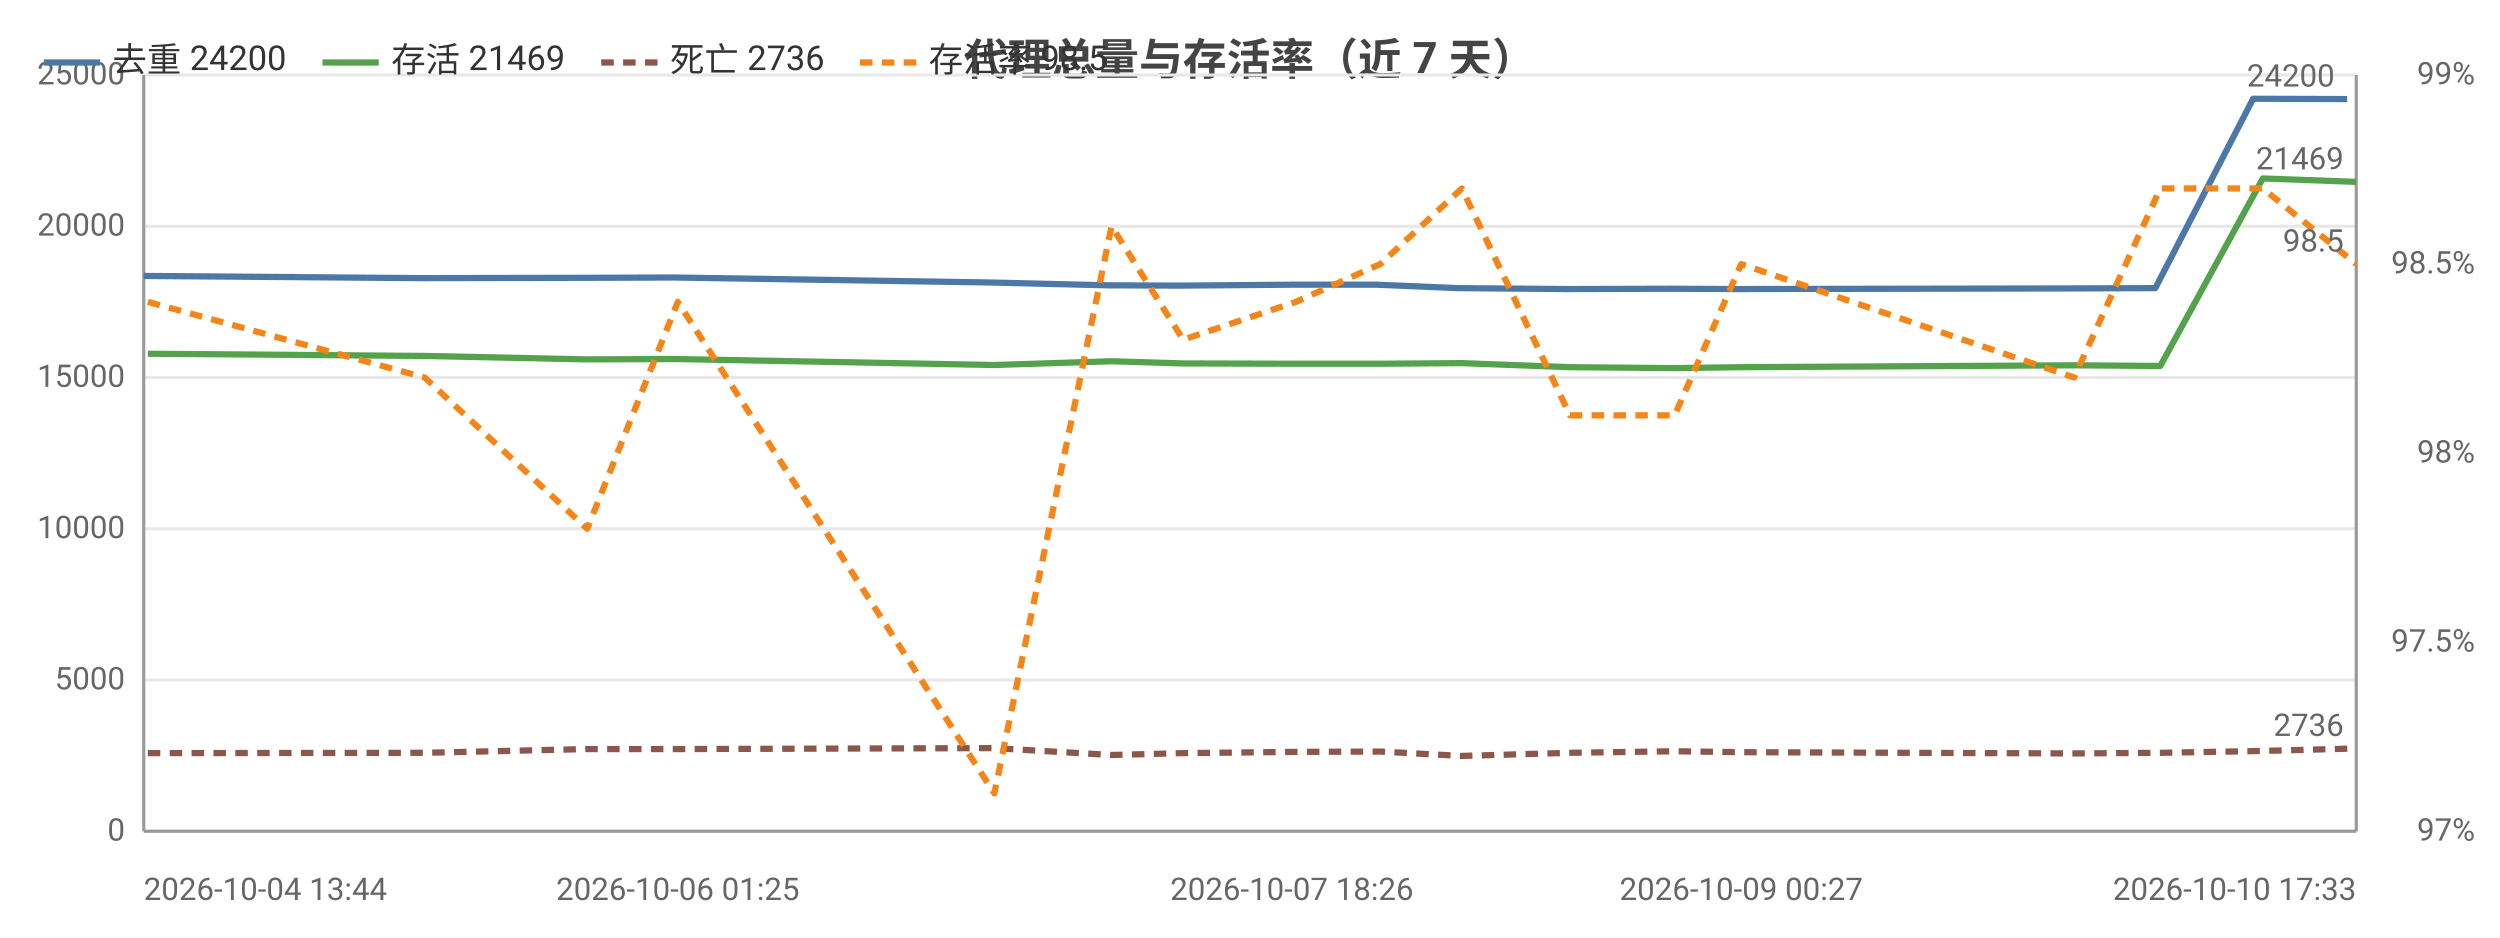
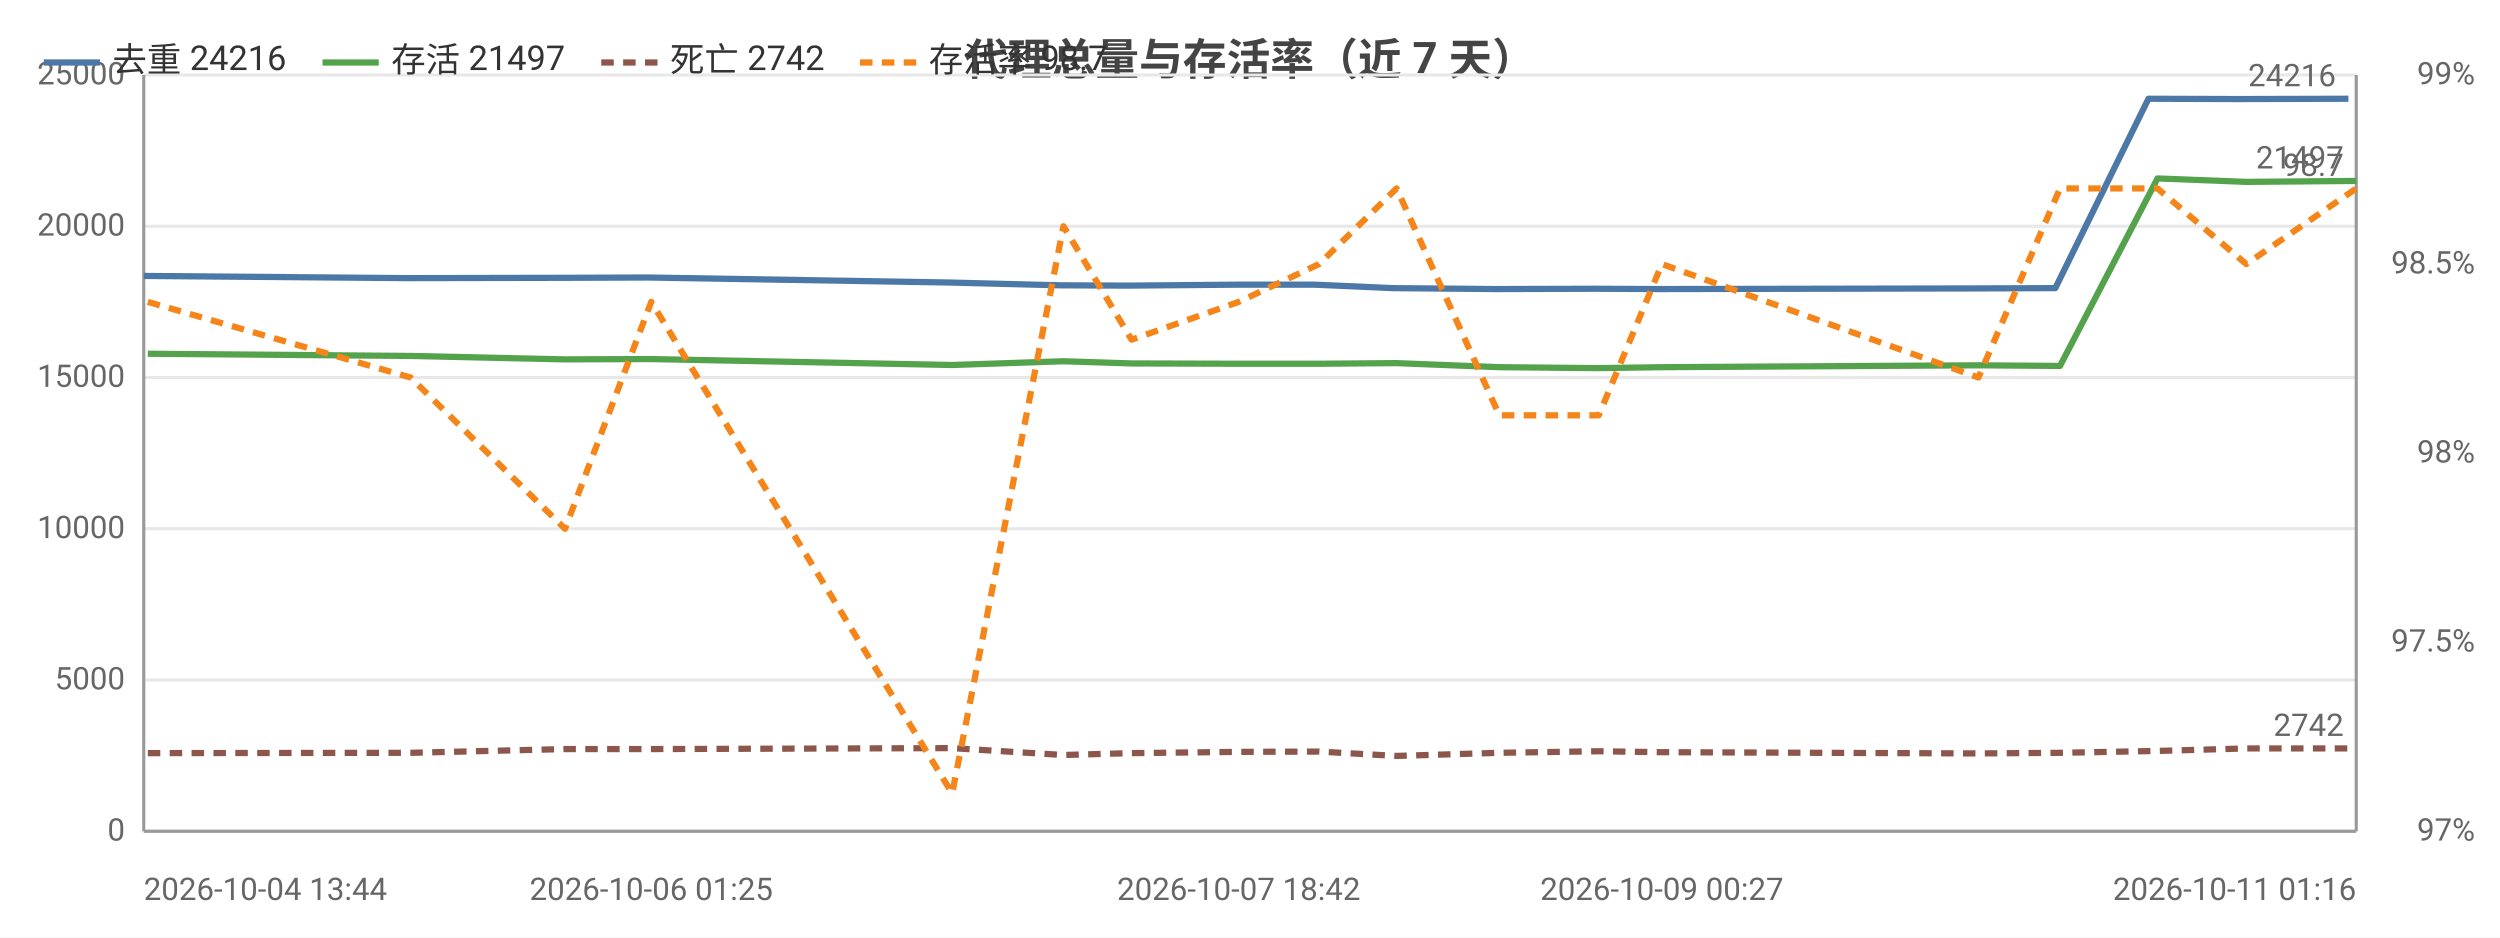
<svg xmlns="http://www.w3.org/2000/svg" width="800" height="300" viewBox="0 0 800 300">
  <rect width="800" height="300" fill="#ffffff" />
  <style>text{font-family:system-ui,-apple-system,'Segoe UI',Roboto,'PingFang SC','Microsoft YaHei','Noto Sans CJK SC',sans-serif}.g{stroke:#e8e8e8;stroke-width:1}.a{stroke:#999;stroke-width:1}.t{font-size:10px;fill:#666}.m{font-size:10px;text-anchor:middle;fill:#666}.e{font-size:10px;text-anchor:end;fill:#666}.l{font-size:11px;fill:#333}.tt{font-size:14px;font-weight:600;text-anchor:middle;fill:#444}.em{font-size:13px;text-anchor:middle;fill:#999}</style>
  <text class="tt" x="400.0" y="24">代理总量与存活率（近 7 天）</text>
  <line class="g" x1="46" y1="266" x2="754" y2="266" />
  <text class="e" x="40" y="269">0</text>
  <line class="g" x1="46" y1="217.6" x2="754" y2="217.6" />
  <text class="e" x="40" y="220.6">5000</text>
  <line class="g" x1="46" y1="169.2" x2="754" y2="169.2" />
  <text class="e" x="40" y="172.2">10000</text>
  <line class="g" x1="46" y1="120.8" x2="754" y2="120.8" />
  <text class="e" x="40" y="123.8">15000</text>
  <line class="g" x1="46" y1="72.4" x2="754" y2="72.4" />
  <text class="e" x="40" y="75.4">20000</text>
  <line class="g" x1="46" y1="24" x2="754" y2="24" />
  <text class="e" x="40" y="27">25000</text>
  <text class="e" x="792" y="269">97%</text>
  <text class="e" x="792" y="208.5">97.5%</text>
  <text class="e" x="792" y="148">98%</text>
  <text class="e" x="792" y="87.5">98.5%</text>
  <text class="e" x="792" y="27">99%</text>
  <line class="a" x1="754" y1="24" x2="754" y2="266" />
  <line class="a" x1="46" y1="24" x2="46" y2="266" />
  <line class="a" x1="46" y1="266" x2="754" y2="266" />
-   <polyline fill="none" stroke="#4c78a8" stroke-width="2" stroke-linejoin="round" points="46,88.3 134.8,89.0 186.8,88.9 215.7,88.8 317.0,90.4 354.6,91.3 377.4,91.4 413.4,91.1 440.5,91.1 466.6,92.2 501.3,92.5 534.7,92.4 556.1,92.5 661.6,92.3 689.7,92.2 721.0,31.6 751.1,31.7" />
+   <polyline fill="none" stroke="#4c78a8" stroke-width="2" stroke-linejoin="round" points="46,88.3 130.4,89.0 179.8,88.9 207.3,88.8 303.5,90.4 339.3,91.3 360.9,91.4 395.1,91.1 420.9,91.1 445.7,92.2 478.7,92.5 510.4,92.4 530.8,92.5 631.0,92.3 657.7,92.2 687.5,31.6 716.1,31.7 751.5,31.6" />
  <circle cx="46" cy="88.3" r="4" fill="transparent" />
-   <circle cx="134.8" cy="89.0" r="4" fill="transparent" />
-   <circle cx="186.8" cy="88.9" r="4" fill="transparent" />
-   <circle cx="215.7" cy="88.8" r="4" fill="transparent" />
-   <circle cx="317.0" cy="90.4" r="4" fill="transparent" />
-   <circle cx="354.6" cy="91.3" r="4" fill="transparent" />
-   <circle cx="377.4" cy="91.4" r="4" fill="transparent" />
-   <circle cx="413.4" cy="91.1" r="4" fill="transparent" />
-   <circle cx="440.5" cy="91.1" r="4" fill="transparent" />
-   <circle cx="466.6" cy="92.2" r="4" fill="transparent" />
-   <circle cx="501.3" cy="92.5" r="4" fill="transparent" />
-   <circle cx="534.7" cy="92.4" r="4" fill="transparent" />
-   <circle cx="556.1" cy="92.5" r="4" fill="transparent" />
-   <circle cx="661.6" cy="92.3" r="4" fill="transparent" />
-   <circle cx="689.7" cy="92.2" r="4" fill="transparent" />
-   <circle cx="721.0" cy="31.6" r="4" fill="transparent" />
-   <circle cx="751.1" cy="31.7" r="4" fill="transparent" />
-   <text class="t" x="747.1" y="27.7" text-anchor="end" fill="#4c78a8">24200</text>
-   <polyline fill="none" stroke="#54a24b" stroke-width="2" stroke-linejoin="round" points="47.3,113.2 135.9,113.9 187.9,115.0 216.9,114.9 318.2,116.8 355.7,115.6 378.6,116.3 414.7,116.4 441.7,116.4 467.8,116.2 502.4,117.5 535.9,117.8 557.2,117.5 663.7,116.9 691.3,117.1 724.1,57.1 754,58.2" />
+   <circle cx="130.4" cy="89.0" r="4" fill="transparent" />
+   <circle cx="179.8" cy="88.9" r="4" fill="transparent" />
+   <circle cx="207.3" cy="88.8" r="4" fill="transparent" />
+   <circle cx="303.5" cy="90.4" r="4" fill="transparent" />
+   <circle cx="339.3" cy="91.3" r="4" fill="transparent" />
+   <circle cx="360.9" cy="91.4" r="4" fill="transparent" />
+   <circle cx="395.1" cy="91.1" r="4" fill="transparent" />
+   <circle cx="420.9" cy="91.1" r="4" fill="transparent" />
+   <circle cx="445.7" cy="92.2" r="4" fill="transparent" />
+   <circle cx="478.7" cy="92.5" r="4" fill="transparent" />
+   <circle cx="510.4" cy="92.4" r="4" fill="transparent" />
+   <circle cx="530.8" cy="92.5" r="4" fill="transparent" />
+   <circle cx="631.0" cy="92.3" r="4" fill="transparent" />
+   <circle cx="657.7" cy="92.2" r="4" fill="transparent" />
+   <circle cx="687.5" cy="31.6" r="4" fill="transparent" />
+   <circle cx="716.1" cy="31.7" r="4" fill="transparent" />
+   <circle cx="751.5" cy="31.6" r="4" fill="transparent" />
+   <text class="t" x="747.5" y="27.6" text-anchor="end" fill="#4c78a8">24216</text>
+   <polyline fill="none" stroke="#54a24b" stroke-width="2" stroke-linejoin="round" points="47.3,113.2 131.4,113.9 180.8,115.0 208.4,114.9 304.7,116.8 340.3,115.6 362.1,116.3 396.4,116.4 422.1,116.4 446.9,116.2 479.8,117.5 511.6,117.8 531.8,117.5 633.1,116.9 659.2,117.1 690.4,57.1 718.8,58.2 754,57.9" />
  <circle cx="47.3" cy="113.2" r="4" fill="transparent" />
-   <circle cx="135.9" cy="113.9" r="4" fill="transparent" />
-   <circle cx="187.9" cy="115.0" r="4" fill="transparent" />
-   <circle cx="216.9" cy="114.9" r="4" fill="transparent" />
-   <circle cx="318.2" cy="116.8" r="4" fill="transparent" />
-   <circle cx="355.7" cy="115.6" r="4" fill="transparent" />
-   <circle cx="378.6" cy="116.3" r="4" fill="transparent" />
-   <circle cx="414.7" cy="116.4" r="4" fill="transparent" />
-   <circle cx="441.7" cy="116.4" r="4" fill="transparent" />
-   <circle cx="467.8" cy="116.2" r="4" fill="transparent" />
-   <circle cx="502.4" cy="117.5" r="4" fill="transparent" />
-   <circle cx="535.9" cy="117.8" r="4" fill="transparent" />
-   <circle cx="557.2" cy="117.5" r="4" fill="transparent" />
-   <circle cx="663.7" cy="116.9" r="4" fill="transparent" />
-   <circle cx="691.3" cy="117.1" r="4" fill="transparent" />
-   <circle cx="724.1" cy="57.1" r="4" fill="transparent" />
-   <circle cx="754" cy="58.2" r="4" fill="transparent" />
-   <text class="t" x="750" y="54.2" text-anchor="end" fill="#54a24b">21469</text>
-   <polyline fill="none" stroke="#8c564b" stroke-width="2" stroke-dasharray="4,3" stroke-linejoin="round" points="47.3,241.0 135.9,240.9 187.9,239.7 216.9,239.7 318.2,239.4 355.7,241.6 378.6,241.0 414.7,240.6 441.7,240.5 467.8,241.9 502.4,240.9 535.9,240.4 557.2,240.7 663.7,241.1 691.3,240.9 724.1,240.3 754,239.5" />
+   <circle cx="131.4" cy="113.9" r="4" fill="transparent" />
+   <circle cx="180.8" cy="115.0" r="4" fill="transparent" />
+   <circle cx="208.4" cy="114.9" r="4" fill="transparent" />
+   <circle cx="304.7" cy="116.8" r="4" fill="transparent" />
+   <circle cx="340.3" cy="115.6" r="4" fill="transparent" />
+   <circle cx="362.1" cy="116.3" r="4" fill="transparent" />
+   <circle cx="396.4" cy="116.4" r="4" fill="transparent" />
+   <circle cx="422.1" cy="116.4" r="4" fill="transparent" />
+   <circle cx="446.9" cy="116.2" r="4" fill="transparent" />
+   <circle cx="479.8" cy="117.5" r="4" fill="transparent" />
+   <circle cx="511.6" cy="117.8" r="4" fill="transparent" />
+   <circle cx="531.8" cy="117.5" r="4" fill="transparent" />
+   <circle cx="633.1" cy="116.9" r="4" fill="transparent" />
+   <circle cx="659.2" cy="117.1" r="4" fill="transparent" />
+   <circle cx="690.4" cy="57.1" r="4" fill="transparent" />
+   <circle cx="718.8" cy="58.2" r="4" fill="transparent" />
+   <circle cx="754" cy="57.9" r="4" fill="transparent" />
+   <text class="t" x="750" y="53.9" text-anchor="end" fill="#54a24b">21497</text>
+   <polyline fill="none" stroke="#8c564b" stroke-width="2" stroke-dasharray="4,3" stroke-linejoin="round" points="47.3,241.0 131.4,240.9 180.8,239.7 208.4,239.7 304.7,239.4 340.3,241.6 362.1,241.0 396.4,240.6 422.1,240.5 446.9,241.9 479.8,240.9 511.6,240.4 531.8,240.7 633.1,241.1 659.2,240.9 690.4,240.3 718.8,239.5 754,239.5" />
  <circle cx="47.3" cy="241.0" r="4" fill="transparent" />
-   <circle cx="135.9" cy="240.9" r="4" fill="transparent" />
-   <circle cx="187.9" cy="239.7" r="4" fill="transparent" />
-   <circle cx="216.9" cy="239.7" r="4" fill="transparent" />
-   <circle cx="318.2" cy="239.4" r="4" fill="transparent" />
-   <circle cx="355.7" cy="241.6" r="4" fill="transparent" />
-   <circle cx="378.6" cy="241.0" r="4" fill="transparent" />
-   <circle cx="414.7" cy="240.6" r="4" fill="transparent" />
-   <circle cx="441.7" cy="240.5" r="4" fill="transparent" />
-   <circle cx="467.8" cy="241.9" r="4" fill="transparent" />
-   <circle cx="502.4" cy="240.9" r="4" fill="transparent" />
-   <circle cx="535.9" cy="240.4" r="4" fill="transparent" />
-   <circle cx="557.2" cy="240.7" r="4" fill="transparent" />
-   <circle cx="663.7" cy="241.1" r="4" fill="transparent" />
-   <circle cx="691.3" cy="240.9" r="4" fill="transparent" />
-   <circle cx="724.1" cy="240.3" r="4" fill="transparent" />
+   <circle cx="131.4" cy="240.9" r="4" fill="transparent" />
+   <circle cx="180.8" cy="239.7" r="4" fill="transparent" />
+   <circle cx="208.4" cy="239.7" r="4" fill="transparent" />
+   <circle cx="304.7" cy="239.4" r="4" fill="transparent" />
+   <circle cx="340.3" cy="241.6" r="4" fill="transparent" />
+   <circle cx="362.1" cy="241.0" r="4" fill="transparent" />
+   <circle cx="396.4" cy="240.6" r="4" fill="transparent" />
+   <circle cx="422.1" cy="240.5" r="4" fill="transparent" />
+   <circle cx="446.9" cy="241.9" r="4" fill="transparent" />
+   <circle cx="479.8" cy="240.9" r="4" fill="transparent" />
+   <circle cx="511.6" cy="240.4" r="4" fill="transparent" />
+   <circle cx="531.8" cy="240.7" r="4" fill="transparent" />
+   <circle cx="633.1" cy="241.1" r="4" fill="transparent" />
+   <circle cx="659.2" cy="240.9" r="4" fill="transparent" />
+   <circle cx="690.4" cy="240.3" r="4" fill="transparent" />
+   <circle cx="718.8" cy="239.5" r="4" fill="transparent" />
  <circle cx="754" cy="239.5" r="4" fill="transparent" />
-   <text class="t" x="750" y="235.5" text-anchor="end" fill="#8c564b">2736</text>
-   <polyline fill="none" stroke="#f58518" stroke-width="2" stroke-dasharray="4,3" stroke-linejoin="round" points="47.3,96.6 135.9,120.8 187.9,169.2 216.9,96.6 318.2,253.9 355.7,72.4 378.6,108.7 414.7,96.6 441.7,84.5 467.8,60.3 502.4,132.9 535.9,132.9 557.2,84.5 663.7,120.8 691.3,60.3 724.1,60.3 754,84.5" />
+   <text class="t" x="750" y="235.5" text-anchor="end" fill="#8c564b">2742</text>
+   <polyline fill="none" stroke="#f58518" stroke-width="2" stroke-dasharray="4,3" stroke-linejoin="round" points="47.3,96.6 131.4,120.8 180.8,169.2 208.4,96.6 304.7,253.9 340.3,72.4 362.1,108.7 396.4,96.6 422.1,84.5 446.9,60.3 479.8,132.9 511.6,132.9 531.8,84.5 633.1,120.8 659.2,60.3 690.4,60.3 718.8,84.5 754,60.3" />
  <circle cx="47.3" cy="96.6" r="4" fill="transparent" />
-   <circle cx="135.9" cy="120.8" r="4" fill="transparent" />
-   <circle cx="187.9" cy="169.2" r="4" fill="transparent" />
-   <circle cx="216.9" cy="96.6" r="4" fill="transparent" />
-   <circle cx="318.2" cy="253.9" r="4" fill="transparent" />
-   <circle cx="355.7" cy="72.4" r="4" fill="transparent" />
-   <circle cx="378.6" cy="108.7" r="4" fill="transparent" />
-   <circle cx="414.7" cy="96.6" r="4" fill="transparent" />
-   <circle cx="441.7" cy="84.5" r="4" fill="transparent" />
-   <circle cx="467.8" cy="60.3" r="4" fill="transparent" />
-   <circle cx="502.4" cy="132.9" r="4" fill="transparent" />
-   <circle cx="535.9" cy="132.9" r="4" fill="transparent" />
-   <circle cx="557.2" cy="84.5" r="4" fill="transparent" />
-   <circle cx="663.7" cy="120.8" r="4" fill="transparent" />
-   <circle cx="691.3" cy="60.3" r="4" fill="transparent" />
-   <circle cx="724.1" cy="60.3" r="4" fill="transparent" />
-   <circle cx="754" cy="84.5" r="4" fill="transparent" />
-   <text class="t" x="750" y="80.5" text-anchor="end" fill="#f58518">98.5</text>
+   <circle cx="131.4" cy="120.8" r="4" fill="transparent" />
+   <circle cx="180.8" cy="169.2" r="4" fill="transparent" />
+   <circle cx="208.4" cy="96.6" r="4" fill="transparent" />
+   <circle cx="304.7" cy="253.9" r="4" fill="transparent" />
+   <circle cx="340.3" cy="72.4" r="4" fill="transparent" />
+   <circle cx="362.1" cy="108.7" r="4" fill="transparent" />
+   <circle cx="396.4" cy="96.6" r="4" fill="transparent" />
+   <circle cx="422.1" cy="84.5" r="4" fill="transparent" />
+   <circle cx="446.9" cy="60.3" r="4" fill="transparent" />
+   <circle cx="479.8" cy="132.9" r="4" fill="transparent" />
+   <circle cx="511.6" cy="132.9" r="4" fill="transparent" />
+   <circle cx="531.8" cy="84.5" r="4" fill="transparent" />
+   <circle cx="633.1" cy="120.8" r="4" fill="transparent" />
+   <circle cx="659.2" cy="60.3" r="4" fill="transparent" />
+   <circle cx="690.4" cy="60.3" r="4" fill="transparent" />
+   <circle cx="718.8" cy="84.5" r="4" fill="transparent" />
+   <circle cx="754" cy="60.3" r="4" fill="transparent" />
+   <text class="t" x="750" y="56.3" text-anchor="end" fill="#f58518">98.7</text>
  <text class="t" x="46" y="288">2026-10-04 13:44</text>
-   <text class="m" x="216.9" y="288">2026-10-06 01:25</text>
-   <text class="m" x="413.4" y="288">2026-10-07 18:26</text>
-   <text class="m" x="557.2" y="288">2026-10-09 00:27</text>
-   <text class="e" x="754" y="288">2026-10-10 17:33</text>
+   <text class="m" x="208.4" y="288">2026-10-06 01:25</text>
+   <text class="m" x="396.4" y="288">2026-10-07 18:42</text>
+   <text class="m" x="531.8" y="288">2026-10-09 00:27</text>
+   <text class="e" x="754" y="288">2026-10-11 01:16</text>
  <line x1="14" y1="20" x2="32" y2="20" stroke="#4c78a8" stroke-width="2" />
-   <text class="l" x="36" y="23">去重 24200</text>
+   <text class="l" x="36" y="23">去重 24216</text>
  <line x1="103.2" y1="20" x2="121.2" y2="20" stroke="#54a24b" stroke-width="2" />
-   <text class="l" x="125.2" y="23">存活 21469</text>
+   <text class="l" x="125.2" y="23">存活 21497</text>
  <line x1="192.4" y1="20" x2="210.4" y2="20" stroke="#8c564b" stroke-width="2" stroke-dasharray="4,3" />
-   <text class="l" x="214.4" y="23">死亡 2736</text>
+   <text class="l" x="214.4" y="23">死亡 2742</text>
  <line x1="275.2" y1="20" x2="293.2" y2="20" stroke="#f58518" stroke-width="2" stroke-dasharray="4,3" />
-   <text class="l" x="297.2" y="23">存活率 98.5</text>
+   <text class="l" x="297.2" y="23">存活率 98.7</text>
</svg>
